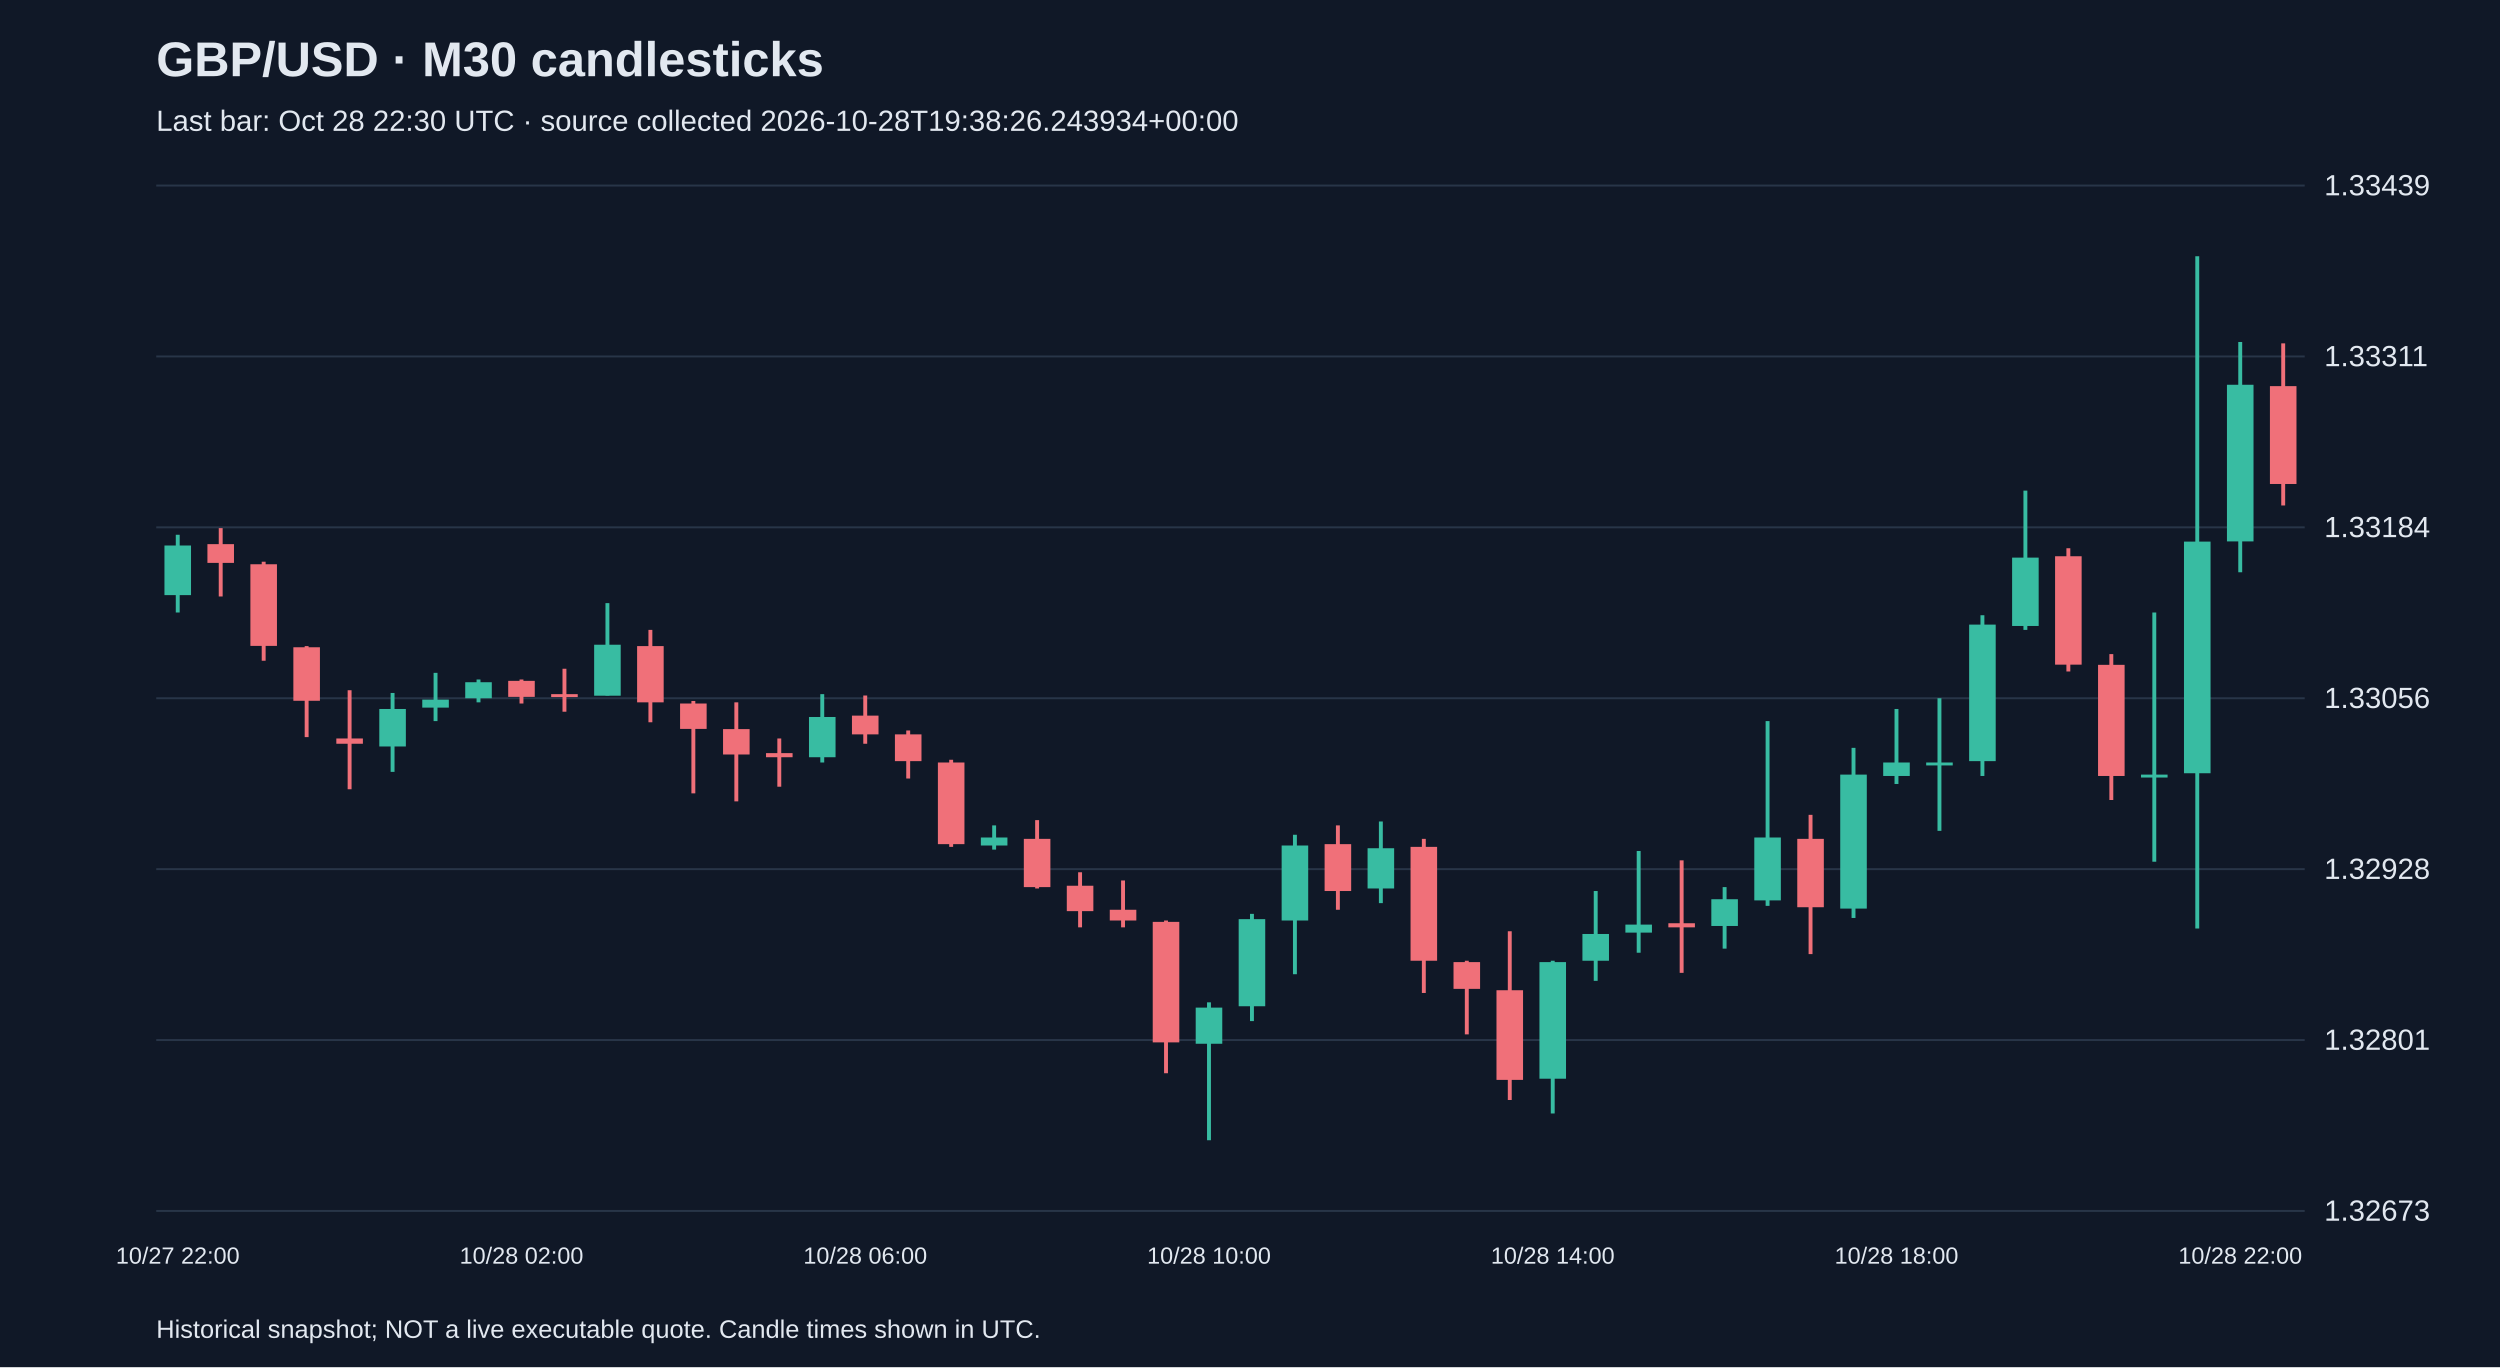
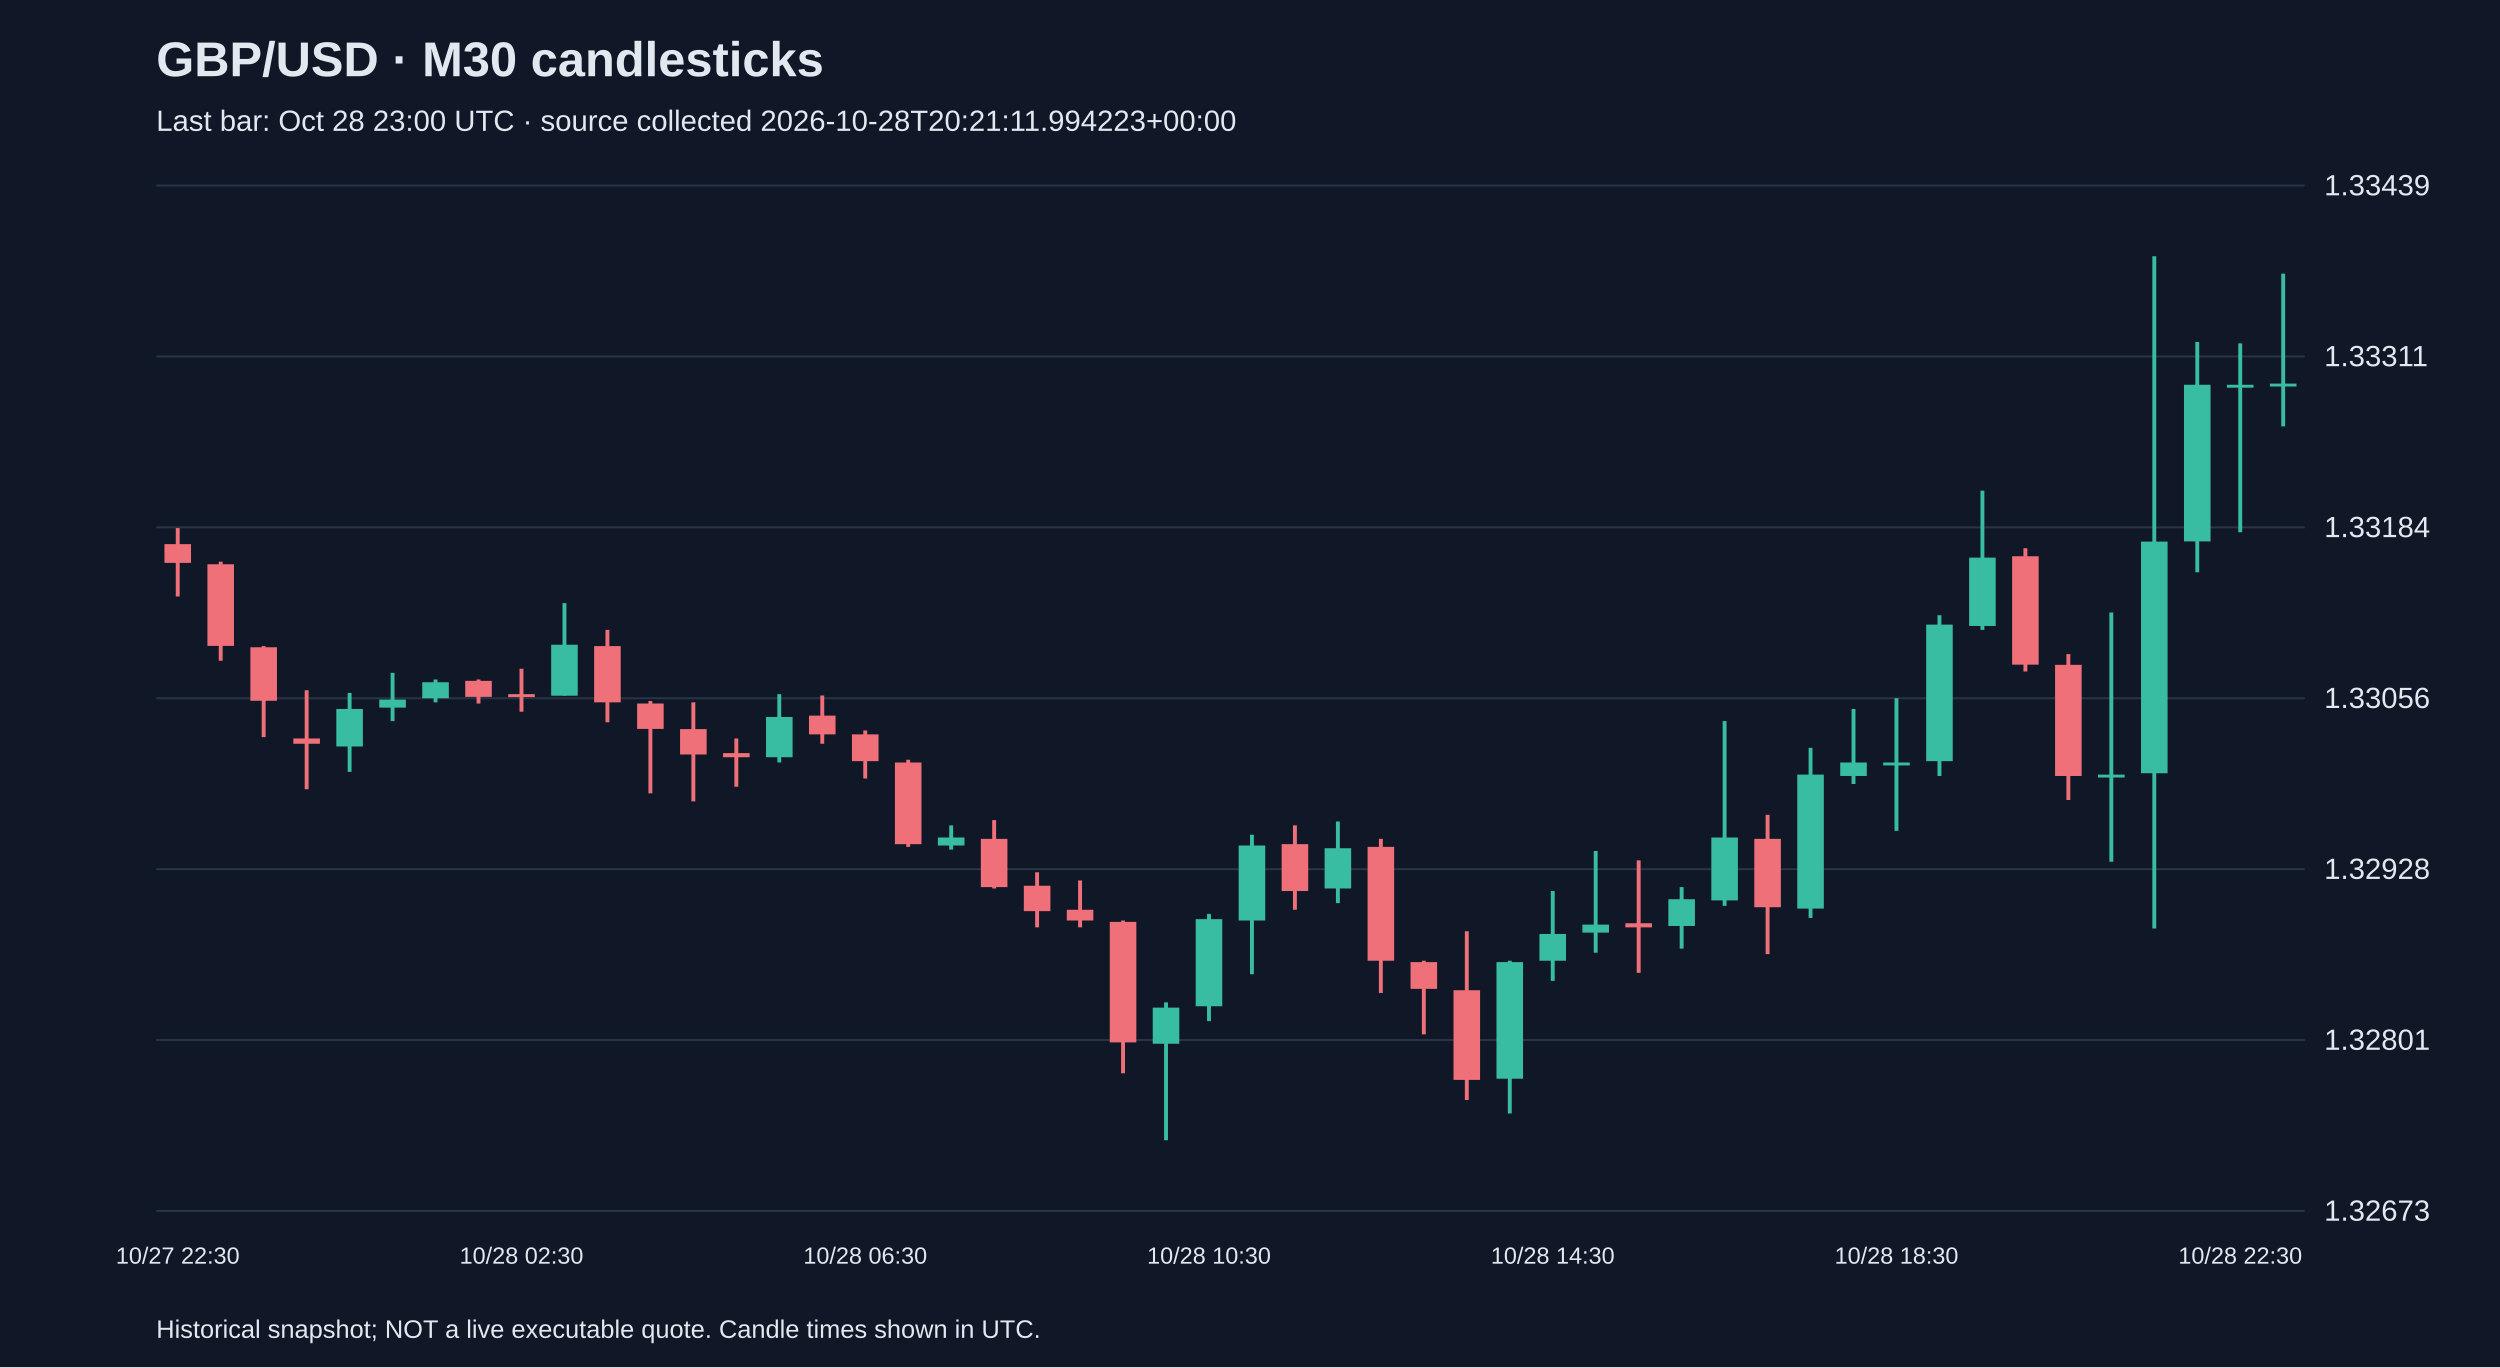
<svg xmlns="http://www.w3.org/2000/svg" viewBox="0 0 1280 700">
  <rect width="100%" height="100%" fill="#101827" />
  <style>text{font-family:Arial,sans-serif;fill:#e2e8f0}</style>
  <text x="80" y="39" font-size="25" font-weight="bold">GBP/USD · M30 candlesticks</text>
-   <text x="80" y="67" font-size="15" fill="#a6b1c5">Last bar: Oct 28 22:30 UTC · source collected 2026-10-28T19:38:26.243934+00:00</text>
+   <text x="80" y="67" font-size="15" fill="#a6b1c5">Last bar: Oct 28 23:00 UTC · source collected 2026-10-28T20:21:11.994223+00:00</text>
  <line x1="80" y1="620.0" x2="1180" y2="620.0" stroke="#283548" />
  <text x="1190" y="625.0" font-size="15">1.32673</text>
  <line x1="80" y1="532.5" x2="1180" y2="532.5" stroke="#283548" />
  <text x="1190" y="537.5" font-size="15">1.32801</text>
  <line x1="80" y1="445.0" x2="1180" y2="445.0" stroke="#283548" />
  <text x="1190" y="450.0" font-size="15">1.32928</text>
  <line x1="80" y1="357.5" x2="1180" y2="357.5" stroke="#283548" />
  <text x="1190" y="362.5" font-size="15">1.33056</text>
  <line x1="80" y1="270.0" x2="1180" y2="270.0" stroke="#283548" />
  <text x="1190" y="275.0" font-size="15">1.33184</text>
  <line x1="80" y1="182.5" x2="1180" y2="182.5" stroke="#283548" />
  <text x="1190" y="187.5" font-size="15">1.33311</text>
  <line x1="80" y1="95.0" x2="1180" y2="95.0" stroke="#283548" />
  <text x="1190" y="100.0" font-size="15">1.33439</text>
-   <line x1="91.0" y1="273.8" x2="91.0" y2="313.6" stroke="#38bca2" stroke-width="2" />
-   <rect x="84.2" y="279.3" width="13.6" height="25.4" fill="#38bca2" />
-   <text x="91.0" y="647" text-anchor="middle" font-size="12">10/27 22:00</text>
-   <line x1="113.0" y1="270.4" x2="113.0" y2="305.4" stroke="#f07079" stroke-width="2" />
-   <rect x="106.2" y="278.6" width="13.6" height="9.6" fill="#f07079" />
-   <line x1="135.0" y1="287.6" x2="135.0" y2="338.3" stroke="#f07079" stroke-width="2" />
-   <rect x="128.2" y="288.9" width="13.6" height="41.8" fill="#f07079" />
-   <line x1="157.0" y1="330.8" x2="157.0" y2="377.4" stroke="#f07079" stroke-width="2" />
-   <rect x="150.2" y="331.4" width="13.6" height="27.4" fill="#f07079" />
-   <line x1="179.0" y1="353.4" x2="179.0" y2="404.1" stroke="#f07079" stroke-width="2" />
-   <rect x="172.2" y="378.1" width="13.6" height="2.7" fill="#f07079" />
-   <line x1="201.0" y1="354.8" x2="201.0" y2="395.2" stroke="#38bca2" stroke-width="2" />
-   <rect x="194.2" y="363.0" width="13.6" height="19.2" fill="#38bca2" />
-   <line x1="223.0" y1="344.5" x2="223.0" y2="369.2" stroke="#38bca2" stroke-width="2" />
-   <rect x="216.2" y="358.2" width="13.6" height="4.1" fill="#38bca2" />
-   <line x1="245.0" y1="347.9" x2="245.0" y2="359.6" stroke="#38bca2" stroke-width="2" />
-   <rect x="238.2" y="349.3" width="13.6" height="8.2" fill="#38bca2" />
-   <line x1="267.0" y1="347.9" x2="267.0" y2="360.2" stroke="#f07079" stroke-width="2" />
-   <rect x="260.2" y="348.6" width="13.6" height="8.2" fill="#f07079" />
-   <text x="267.0" y="647" text-anchor="middle" font-size="12">10/28 02:00</text>
-   <line x1="289.0" y1="342.4" x2="289.0" y2="364.4" stroke="#f07079" stroke-width="2" />
-   <rect x="282.2" y="355.4" width="13.6" height="1.5" fill="#f07079" />
-   <line x1="311.0" y1="308.8" x2="311.0" y2="356.1" stroke="#38bca2" stroke-width="2" />
-   <rect x="304.2" y="330.1" width="13.6" height="26.1" fill="#38bca2" />
-   <line x1="333.0" y1="322.5" x2="333.0" y2="369.8" stroke="#f07079" stroke-width="2" />
-   <rect x="326.2" y="330.8" width="13.6" height="28.8" fill="#f07079" />
-   <line x1="355.0" y1="358.9" x2="355.0" y2="406.2" stroke="#f07079" stroke-width="2" />
-   <rect x="348.2" y="360.2" width="13.6" height="13.0" fill="#f07079" />
-   <line x1="377.0" y1="359.6" x2="377.0" y2="410.3" stroke="#f07079" stroke-width="2" />
-   <rect x="370.2" y="373.3" width="13.6" height="13.0" fill="#f07079" />
-   <line x1="399.0" y1="378.1" x2="399.0" y2="402.8" stroke="#f07079" stroke-width="2" />
-   <rect x="392.2" y="385.6" width="13.6" height="2.1" fill="#f07079" />
-   <line x1="421.0" y1="355.4" x2="421.0" y2="390.4" stroke="#38bca2" stroke-width="2" />
-   <rect x="414.2" y="367.1" width="13.6" height="20.6" fill="#38bca2" />
-   <line x1="443.0" y1="356.1" x2="443.0" y2="380.8" stroke="#f07079" stroke-width="2" />
-   <rect x="436.2" y="366.4" width="13.6" height="9.6" fill="#f07079" />
-   <text x="443.0" y="647" text-anchor="middle" font-size="12">10/28 06:00</text>
-   <line x1="465.0" y1="374.0" x2="465.0" y2="398.6" stroke="#f07079" stroke-width="2" />
-   <rect x="458.2" y="376.0" width="13.6" height="13.7" fill="#f07079" />
-   <line x1="487.0" y1="389.0" x2="487.0" y2="433.6" stroke="#f07079" stroke-width="2" />
-   <rect x="480.2" y="390.4" width="13.6" height="41.8" fill="#f07079" />
-   <line x1="509.0" y1="422.6" x2="509.0" y2="435.0" stroke="#38bca2" stroke-width="2" />
-   <rect x="502.2" y="428.8" width="13.6" height="4.1" fill="#38bca2" />
-   <line x1="531.0" y1="419.9" x2="531.0" y2="454.9" stroke="#f07079" stroke-width="2" />
-   <rect x="524.2" y="429.5" width="13.6" height="24.7" fill="#f07079" />
-   <line x1="553.0" y1="446.6" x2="553.0" y2="474.8" stroke="#f07079" stroke-width="2" />
-   <rect x="546.2" y="453.5" width="13.6" height="13.0" fill="#f07079" />
-   <line x1="575.0" y1="450.8" x2="575.0" y2="474.8" stroke="#f07079" stroke-width="2" />
-   <rect x="568.2" y="465.8" width="13.6" height="5.5" fill="#f07079" />
-   <line x1="597.0" y1="471.3" x2="597.0" y2="549.5" stroke="#f07079" stroke-width="2" />
-   <rect x="590.2" y="472.0" width="13.6" height="61.7" fill="#f07079" />
-   <line x1="619.0" y1="513.2" x2="619.0" y2="583.8" stroke="#38bca2" stroke-width="2" />
-   <rect x="612.2" y="515.9" width="13.6" height="18.5" fill="#38bca2" />
-   <text x="619.0" y="647" text-anchor="middle" font-size="12">10/28 10:00</text>
-   <line x1="641.0" y1="467.9" x2="641.0" y2="522.8" stroke="#38bca2" stroke-width="2" />
-   <rect x="634.2" y="470.6" width="13.6" height="44.6" fill="#38bca2" />
-   <line x1="663.0" y1="427.4" x2="663.0" y2="498.8" stroke="#38bca2" stroke-width="2" />
-   <rect x="656.2" y="432.9" width="13.6" height="38.4" fill="#38bca2" />
-   <line x1="685.0" y1="422.6" x2="685.0" y2="465.8" stroke="#f07079" stroke-width="2" />
-   <rect x="678.2" y="432.2" width="13.6" height="24.0" fill="#f07079" />
-   <line x1="707.0" y1="420.6" x2="707.0" y2="462.4" stroke="#38bca2" stroke-width="2" />
-   <rect x="700.2" y="434.3" width="13.6" height="20.6" fill="#38bca2" />
-   <line x1="729.0" y1="429.5" x2="729.0" y2="508.4" stroke="#f07079" stroke-width="2" />
-   <rect x="722.2" y="433.6" width="13.6" height="58.3" fill="#f07079" />
-   <line x1="751.0" y1="491.9" x2="751.0" y2="529.6" stroke="#f07079" stroke-width="2" />
-   <rect x="744.2" y="492.6" width="13.6" height="13.7" fill="#f07079" />
-   <line x1="773.0" y1="476.8" x2="773.0" y2="563.2" stroke="#f07079" stroke-width="2" />
-   <rect x="766.2" y="507.0" width="13.6" height="45.9" fill="#f07079" />
-   <line x1="795.0" y1="491.9" x2="795.0" y2="570.1" stroke="#38bca2" stroke-width="2" />
-   <rect x="788.2" y="492.6" width="13.6" height="59.7" fill="#38bca2" />
-   <text x="795.0" y="647" text-anchor="middle" font-size="12">10/28 14:00</text>
-   <line x1="817.0" y1="456.2" x2="817.0" y2="502.2" stroke="#38bca2" stroke-width="2" />
-   <rect x="810.2" y="478.2" width="13.6" height="13.7" fill="#38bca2" />
-   <line x1="839.0" y1="435.7" x2="839.0" y2="487.8" stroke="#38bca2" stroke-width="2" />
-   <rect x="832.2" y="473.4" width="13.6" height="4.1" fill="#38bca2" />
-   <line x1="861.0" y1="440.5" x2="861.0" y2="498.1" stroke="#f07079" stroke-width="2" />
-   <rect x="854.2" y="472.7" width="13.6" height="2.1" fill="#f07079" />
-   <line x1="883.0" y1="454.2" x2="883.0" y2="485.7" stroke="#38bca2" stroke-width="2" />
-   <rect x="876.2" y="460.4" width="13.6" height="13.7" fill="#38bca2" />
-   <line x1="905.0" y1="369.2" x2="905.0" y2="463.8" stroke="#38bca2" stroke-width="2" />
-   <rect x="898.2" y="428.8" width="13.6" height="32.2" fill="#38bca2" />
-   <line x1="927.0" y1="417.2" x2="927.0" y2="488.5" stroke="#f07079" stroke-width="2" />
-   <rect x="920.2" y="429.5" width="13.6" height="35.0" fill="#f07079" />
-   <line x1="949.0" y1="382.9" x2="949.0" y2="470.0" stroke="#38bca2" stroke-width="2" />
-   <rect x="942.2" y="396.6" width="13.6" height="68.6" fill="#38bca2" />
-   <line x1="971.0" y1="363.0" x2="971.0" y2="401.4" stroke="#38bca2" stroke-width="2" />
-   <rect x="964.2" y="390.4" width="13.6" height="6.9" fill="#38bca2" />
-   <text x="971.0" y="647" text-anchor="middle" font-size="12">10/28 18:00</text>
-   <line x1="993.0" y1="357.5" x2="993.0" y2="425.4" stroke="#38bca2" stroke-width="2" />
-   <rect x="986.2" y="390.4" width="13.6" height="1.5" fill="#38bca2" />
-   <line x1="1015.0" y1="315.0" x2="1015.0" y2="397.3" stroke="#38bca2" stroke-width="2" />
-   <rect x="1008.2" y="319.8" width="13.6" height="69.9" fill="#38bca2" />
-   <line x1="1037.0" y1="251.2" x2="1037.0" y2="322.5" stroke="#38bca2" stroke-width="2" />
-   <rect x="1030.2" y="285.5" width="13.6" height="35.0" fill="#38bca2" />
-   <line x1="1059.0" y1="280.7" x2="1059.0" y2="343.8" stroke="#f07079" stroke-width="2" />
-   <rect x="1052.2" y="284.8" width="13.6" height="55.5" fill="#f07079" />
-   <line x1="1081.0" y1="334.9" x2="1081.0" y2="409.6" stroke="#f07079" stroke-width="2" />
-   <rect x="1074.2" y="340.4" width="13.6" height="56.9" fill="#f07079" />
-   <line x1="1103.0" y1="313.6" x2="1103.0" y2="441.2" stroke="#38bca2" stroke-width="2" />
-   <rect x="1096.2" y="396.6" width="13.6" height="1.5" fill="#38bca2" />
-   <line x1="1125.0" y1="131.2" x2="1125.0" y2="475.4" stroke="#38bca2" stroke-width="2" />
-   <rect x="1118.2" y="277.3" width="13.6" height="118.6" fill="#38bca2" />
-   <line x1="1147.0" y1="175.1" x2="1147.0" y2="293.0" stroke="#38bca2" stroke-width="2" />
-   <rect x="1140.2" y="197.0" width="13.6" height="80.2" fill="#38bca2" />
-   <text x="1147.0" y="647" text-anchor="middle" font-size="12">10/28 22:00</text>
-   <line x1="1169.0" y1="175.8" x2="1169.0" y2="258.8" stroke="#f07079" stroke-width="2" />
-   <rect x="1162.2" y="197.7" width="13.6" height="50.1" fill="#f07079" />
+   <line x1="91.0" y1="270.4" x2="91.0" y2="305.4" stroke="#f07079" stroke-width="2" />
+   <rect x="84.2" y="278.6" width="13.6" height="9.6" fill="#f07079" />
+   <text x="91.0" y="647" text-anchor="middle" font-size="12">10/27 22:30</text>
+   <line x1="113.0" y1="287.6" x2="113.0" y2="338.3" stroke="#f07079" stroke-width="2" />
+   <rect x="106.2" y="288.9" width="13.6" height="41.8" fill="#f07079" />
+   <line x1="135.0" y1="330.8" x2="135.0" y2="377.4" stroke="#f07079" stroke-width="2" />
+   <rect x="128.2" y="331.4" width="13.6" height="27.4" fill="#f07079" />
+   <line x1="157.0" y1="353.4" x2="157.0" y2="404.1" stroke="#f07079" stroke-width="2" />
+   <rect x="150.2" y="378.1" width="13.6" height="2.7" fill="#f07079" />
+   <line x1="179.0" y1="354.8" x2="179.0" y2="395.2" stroke="#38bca2" stroke-width="2" />
+   <rect x="172.2" y="363.0" width="13.6" height="19.2" fill="#38bca2" />
+   <line x1="201.0" y1="344.5" x2="201.0" y2="369.2" stroke="#38bca2" stroke-width="2" />
+   <rect x="194.2" y="358.2" width="13.6" height="4.1" fill="#38bca2" />
+   <line x1="223.0" y1="347.9" x2="223.0" y2="359.6" stroke="#38bca2" stroke-width="2" />
+   <rect x="216.2" y="349.3" width="13.6" height="8.2" fill="#38bca2" />
+   <line x1="245.0" y1="347.9" x2="245.0" y2="360.2" stroke="#f07079" stroke-width="2" />
+   <rect x="238.2" y="348.6" width="13.6" height="8.2" fill="#f07079" />
+   <line x1="267.0" y1="342.4" x2="267.0" y2="364.4" stroke="#f07079" stroke-width="2" />
+   <rect x="260.2" y="355.4" width="13.6" height="1.5" fill="#f07079" />
+   <text x="267.0" y="647" text-anchor="middle" font-size="12">10/28 02:30</text>
+   <line x1="289.0" y1="308.8" x2="289.0" y2="356.1" stroke="#38bca2" stroke-width="2" />
+   <rect x="282.2" y="330.1" width="13.6" height="26.1" fill="#38bca2" />
+   <line x1="311.0" y1="322.5" x2="311.0" y2="369.8" stroke="#f07079" stroke-width="2" />
+   <rect x="304.2" y="330.8" width="13.6" height="28.8" fill="#f07079" />
+   <line x1="333.0" y1="358.9" x2="333.0" y2="406.2" stroke="#f07079" stroke-width="2" />
+   <rect x="326.2" y="360.2" width="13.6" height="13.0" fill="#f07079" />
+   <line x1="355.0" y1="359.6" x2="355.0" y2="410.3" stroke="#f07079" stroke-width="2" />
+   <rect x="348.2" y="373.3" width="13.6" height="13.0" fill="#f07079" />
+   <line x1="377.0" y1="378.1" x2="377.0" y2="402.8" stroke="#f07079" stroke-width="2" />
+   <rect x="370.2" y="385.6" width="13.6" height="2.1" fill="#f07079" />
+   <line x1="399.0" y1="355.4" x2="399.0" y2="390.4" stroke="#38bca2" stroke-width="2" />
+   <rect x="392.2" y="367.1" width="13.6" height="20.6" fill="#38bca2" />
+   <line x1="421.0" y1="356.1" x2="421.0" y2="380.8" stroke="#f07079" stroke-width="2" />
+   <rect x="414.2" y="366.4" width="13.6" height="9.6" fill="#f07079" />
+   <line x1="443.0" y1="374.0" x2="443.0" y2="398.6" stroke="#f07079" stroke-width="2" />
+   <rect x="436.2" y="376.0" width="13.6" height="13.7" fill="#f07079" />
+   <text x="443.0" y="647" text-anchor="middle" font-size="12">10/28 06:30</text>
+   <line x1="465.0" y1="389.0" x2="465.0" y2="433.6" stroke="#f07079" stroke-width="2" />
+   <rect x="458.2" y="390.4" width="13.6" height="41.8" fill="#f07079" />
+   <line x1="487.0" y1="422.6" x2="487.0" y2="435.0" stroke="#38bca2" stroke-width="2" />
+   <rect x="480.2" y="428.8" width="13.6" height="4.1" fill="#38bca2" />
+   <line x1="509.0" y1="419.9" x2="509.0" y2="454.9" stroke="#f07079" stroke-width="2" />
+   <rect x="502.2" y="429.5" width="13.6" height="24.7" fill="#f07079" />
+   <line x1="531.0" y1="446.6" x2="531.0" y2="474.8" stroke="#f07079" stroke-width="2" />
+   <rect x="524.2" y="453.5" width="13.6" height="13.0" fill="#f07079" />
+   <line x1="553.0" y1="450.8" x2="553.0" y2="474.8" stroke="#f07079" stroke-width="2" />
+   <rect x="546.2" y="465.8" width="13.6" height="5.5" fill="#f07079" />
+   <line x1="575.0" y1="471.3" x2="575.0" y2="549.5" stroke="#f07079" stroke-width="2" />
+   <rect x="568.2" y="472.0" width="13.6" height="61.7" fill="#f07079" />
+   <line x1="597.0" y1="513.2" x2="597.0" y2="583.8" stroke="#38bca2" stroke-width="2" />
+   <rect x="590.2" y="515.9" width="13.6" height="18.5" fill="#38bca2" />
+   <line x1="619.0" y1="467.9" x2="619.0" y2="522.8" stroke="#38bca2" stroke-width="2" />
+   <rect x="612.2" y="470.6" width="13.6" height="44.6" fill="#38bca2" />
+   <text x="619.0" y="647" text-anchor="middle" font-size="12">10/28 10:30</text>
+   <line x1="641.0" y1="427.4" x2="641.0" y2="498.8" stroke="#38bca2" stroke-width="2" />
+   <rect x="634.2" y="432.9" width="13.6" height="38.4" fill="#38bca2" />
+   <line x1="663.0" y1="422.6" x2="663.0" y2="465.8" stroke="#f07079" stroke-width="2" />
+   <rect x="656.2" y="432.2" width="13.6" height="24.0" fill="#f07079" />
+   <line x1="685.0" y1="420.6" x2="685.0" y2="462.4" stroke="#38bca2" stroke-width="2" />
+   <rect x="678.2" y="434.3" width="13.6" height="20.6" fill="#38bca2" />
+   <line x1="707.0" y1="429.5" x2="707.0" y2="508.4" stroke="#f07079" stroke-width="2" />
+   <rect x="700.2" y="433.6" width="13.6" height="58.3" fill="#f07079" />
+   <line x1="729.0" y1="491.9" x2="729.0" y2="529.6" stroke="#f07079" stroke-width="2" />
+   <rect x="722.2" y="492.6" width="13.6" height="13.7" fill="#f07079" />
+   <line x1="751.0" y1="476.8" x2="751.0" y2="563.2" stroke="#f07079" stroke-width="2" />
+   <rect x="744.2" y="507.0" width="13.6" height="45.9" fill="#f07079" />
+   <line x1="773.0" y1="491.9" x2="773.0" y2="570.1" stroke="#38bca2" stroke-width="2" />
+   <rect x="766.2" y="492.6" width="13.6" height="59.7" fill="#38bca2" />
+   <line x1="795.0" y1="456.2" x2="795.0" y2="502.2" stroke="#38bca2" stroke-width="2" />
+   <rect x="788.2" y="478.2" width="13.6" height="13.7" fill="#38bca2" />
+   <text x="795.0" y="647" text-anchor="middle" font-size="12">10/28 14:30</text>
+   <line x1="817.0" y1="435.7" x2="817.0" y2="487.8" stroke="#38bca2" stroke-width="2" />
+   <rect x="810.2" y="473.4" width="13.6" height="4.1" fill="#38bca2" />
+   <line x1="839.0" y1="440.5" x2="839.0" y2="498.1" stroke="#f07079" stroke-width="2" />
+   <rect x="832.2" y="472.7" width="13.6" height="2.1" fill="#f07079" />
+   <line x1="861.0" y1="454.2" x2="861.0" y2="485.7" stroke="#38bca2" stroke-width="2" />
+   <rect x="854.2" y="460.4" width="13.6" height="13.7" fill="#38bca2" />
+   <line x1="883.0" y1="369.2" x2="883.0" y2="463.8" stroke="#38bca2" stroke-width="2" />
+   <rect x="876.2" y="428.8" width="13.6" height="32.2" fill="#38bca2" />
+   <line x1="905.0" y1="417.2" x2="905.0" y2="488.5" stroke="#f07079" stroke-width="2" />
+   <rect x="898.2" y="429.5" width="13.6" height="35.0" fill="#f07079" />
+   <line x1="927.0" y1="382.9" x2="927.0" y2="470.0" stroke="#38bca2" stroke-width="2" />
+   <rect x="920.2" y="396.6" width="13.6" height="68.6" fill="#38bca2" />
+   <line x1="949.0" y1="363.0" x2="949.0" y2="401.4" stroke="#38bca2" stroke-width="2" />
+   <rect x="942.2" y="390.4" width="13.6" height="6.9" fill="#38bca2" />
+   <line x1="971.0" y1="357.5" x2="971.0" y2="425.4" stroke="#38bca2" stroke-width="2" />
+   <rect x="964.2" y="390.4" width="13.6" height="1.5" fill="#38bca2" />
+   <text x="971.0" y="647" text-anchor="middle" font-size="12">10/28 18:30</text>
+   <line x1="993.0" y1="315.0" x2="993.0" y2="397.3" stroke="#38bca2" stroke-width="2" />
+   <rect x="986.2" y="319.8" width="13.6" height="69.9" fill="#38bca2" />
+   <line x1="1015.0" y1="251.2" x2="1015.0" y2="322.5" stroke="#38bca2" stroke-width="2" />
+   <rect x="1008.2" y="285.5" width="13.6" height="35.0" fill="#38bca2" />
+   <line x1="1037.0" y1="280.7" x2="1037.0" y2="343.8" stroke="#f07079" stroke-width="2" />
+   <rect x="1030.2" y="284.8" width="13.6" height="55.5" fill="#f07079" />
+   <line x1="1059.0" y1="334.9" x2="1059.0" y2="409.6" stroke="#f07079" stroke-width="2" />
+   <rect x="1052.2" y="340.4" width="13.6" height="56.9" fill="#f07079" />
+   <line x1="1081.0" y1="313.6" x2="1081.0" y2="441.2" stroke="#38bca2" stroke-width="2" />
+   <rect x="1074.2" y="396.6" width="13.6" height="1.5" fill="#38bca2" />
+   <line x1="1103.0" y1="131.2" x2="1103.0" y2="475.4" stroke="#38bca2" stroke-width="2" />
+   <rect x="1096.2" y="277.3" width="13.6" height="118.6" fill="#38bca2" />
+   <line x1="1125.0" y1="175.1" x2="1125.0" y2="293.0" stroke="#38bca2" stroke-width="2" />
+   <rect x="1118.2" y="197.0" width="13.6" height="80.2" fill="#38bca2" />
+   <line x1="1147.0" y1="175.8" x2="1147.0" y2="272.5" stroke="#38bca2" stroke-width="2" />
+   <rect x="1140.2" y="197.0" width="13.6" height="1.5" fill="#38bca2" />
+   <text x="1147.0" y="647" text-anchor="middle" font-size="12">10/28 22:30</text>
+   <line x1="1169.0" y1="140.1" x2="1169.0" y2="218.3" stroke="#38bca2" stroke-width="2" />
+   <rect x="1162.2" y="196.4" width="13.6" height="1.5" fill="#38bca2" />
  <text x="80" y="685" font-size="13">Historical snapshot; NOT a live executable quote. Candle times shown in UTC.</text>
</svg>
